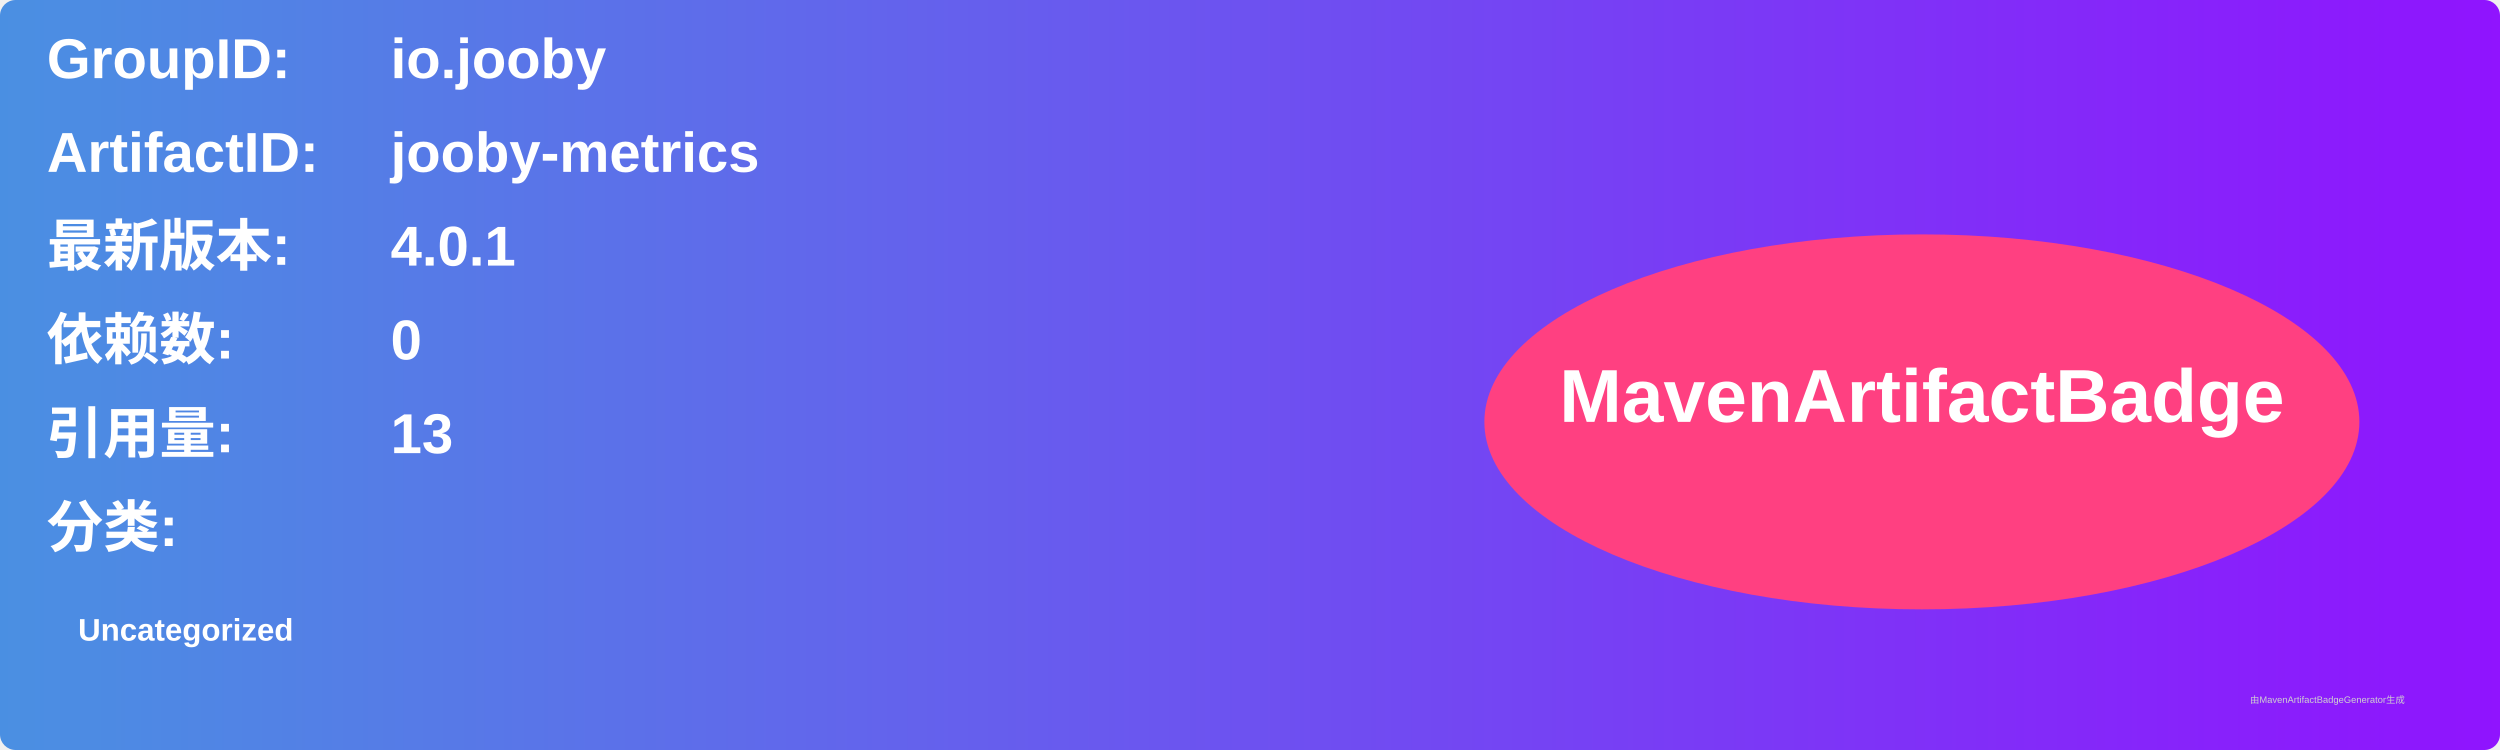
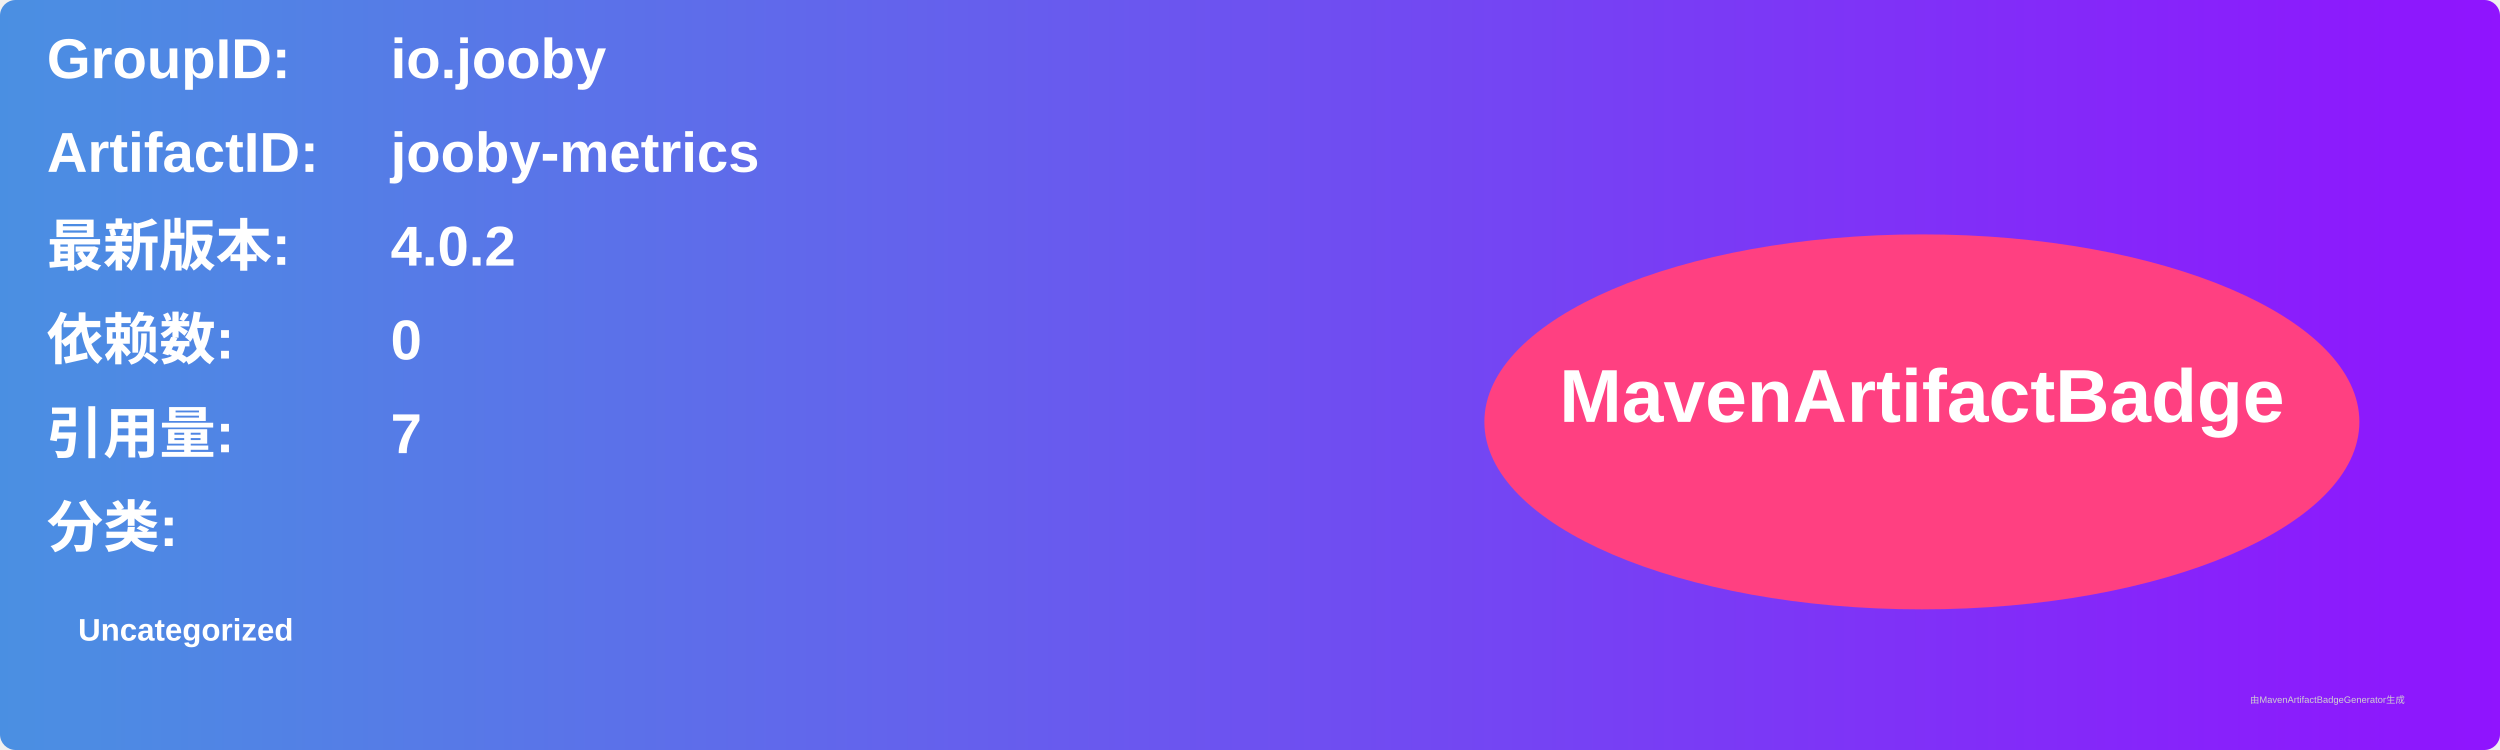
<svg xmlns="http://www.w3.org/2000/svg" width="800" height="240" viewBox="0 0 800 240">
  <linearGradient id="grad" x1="0%" y1="0%" x2="100%" y2="0%">
    <stop offset="0%" stop-color="#4a90e2" />
    <stop offset="100%" stop-color="#9013fe" />
  </linearGradient>
  <rect width="100%" height="100%" rx="5" ry="5" fill="url(#grad)" />
  <g transform="translate(15, 15)">
    <text x="0" y="10" font-family="Arial" font-size="18" fill="white" font-weight="bold" width="260">GroupID:</text>
    <text x="110" y="10" font-family="Arial" font-size="18" fill="white" font-weight="bold" width="460">io.jooby</text>
    <text x="0" y="40" font-family="Arial" font-size="18" fill="white" font-weight="bold" width="260">ArtifactID:</text>
    <text x="110" y="40" font-family="Arial" font-size="18" fill="white" font-weight="bold" width="460">jooby-metrics</text>
    <text x="0" y="70" font-family="Arial" font-size="18" fill="white" font-weight="bold">最新版本:</text>
    <text x="110" y="70" font-family="Arial" font-size="18" fill="white" font-weight="bold">
-       <tspan font-weight="bold">4.0.1</tspan>
+       <tspan font-weight="bold">4.0.2</tspan>
    </text>
    <text x="0" y="100" font-family="Arial" font-size="18" fill="white" font-weight="bold">依赖数: </text>
    <text x="110" y="100" font-family="Arial" font-size="18" fill="white">
      <tspan font-weight="bold">0</tspan>
    </text>
    <text x="0" y="130" font-family="Arial" font-size="18" fill="white" font-weight="bold">引用量: </text>
    <text x="110" y="130" font-family="Arial" font-size="18" fill="white">
-       <tspan font-weight="bold">13</tspan>
+       <tspan font-weight="bold">7</tspan>
    </text>
    <text x="0" y="160" font-family="Arial" font-size="18" fill="white" font-weight="bold">分类:</text>
    <text x="10" y="190" font-family="Arial" font-size="10" fill="white">
      <tspan font-weight="bold">Uncategorized</tspan>
    </text>
    <ellipse cx="600" cy="120" rx="140" ry="60" fill="#ff4081" />
    <text x="600" y="120" text-anchor="middle" font-family="Arial" font-size="24" fill="white" font-weight="bold">MavenArtifactBadge</text>
  </g>
  <text x="720" y="225" font-family="Arial" font-size="3" fill="#d0d0d0">由MavenArtifactBadgeGenerator生成</text>
</svg>
